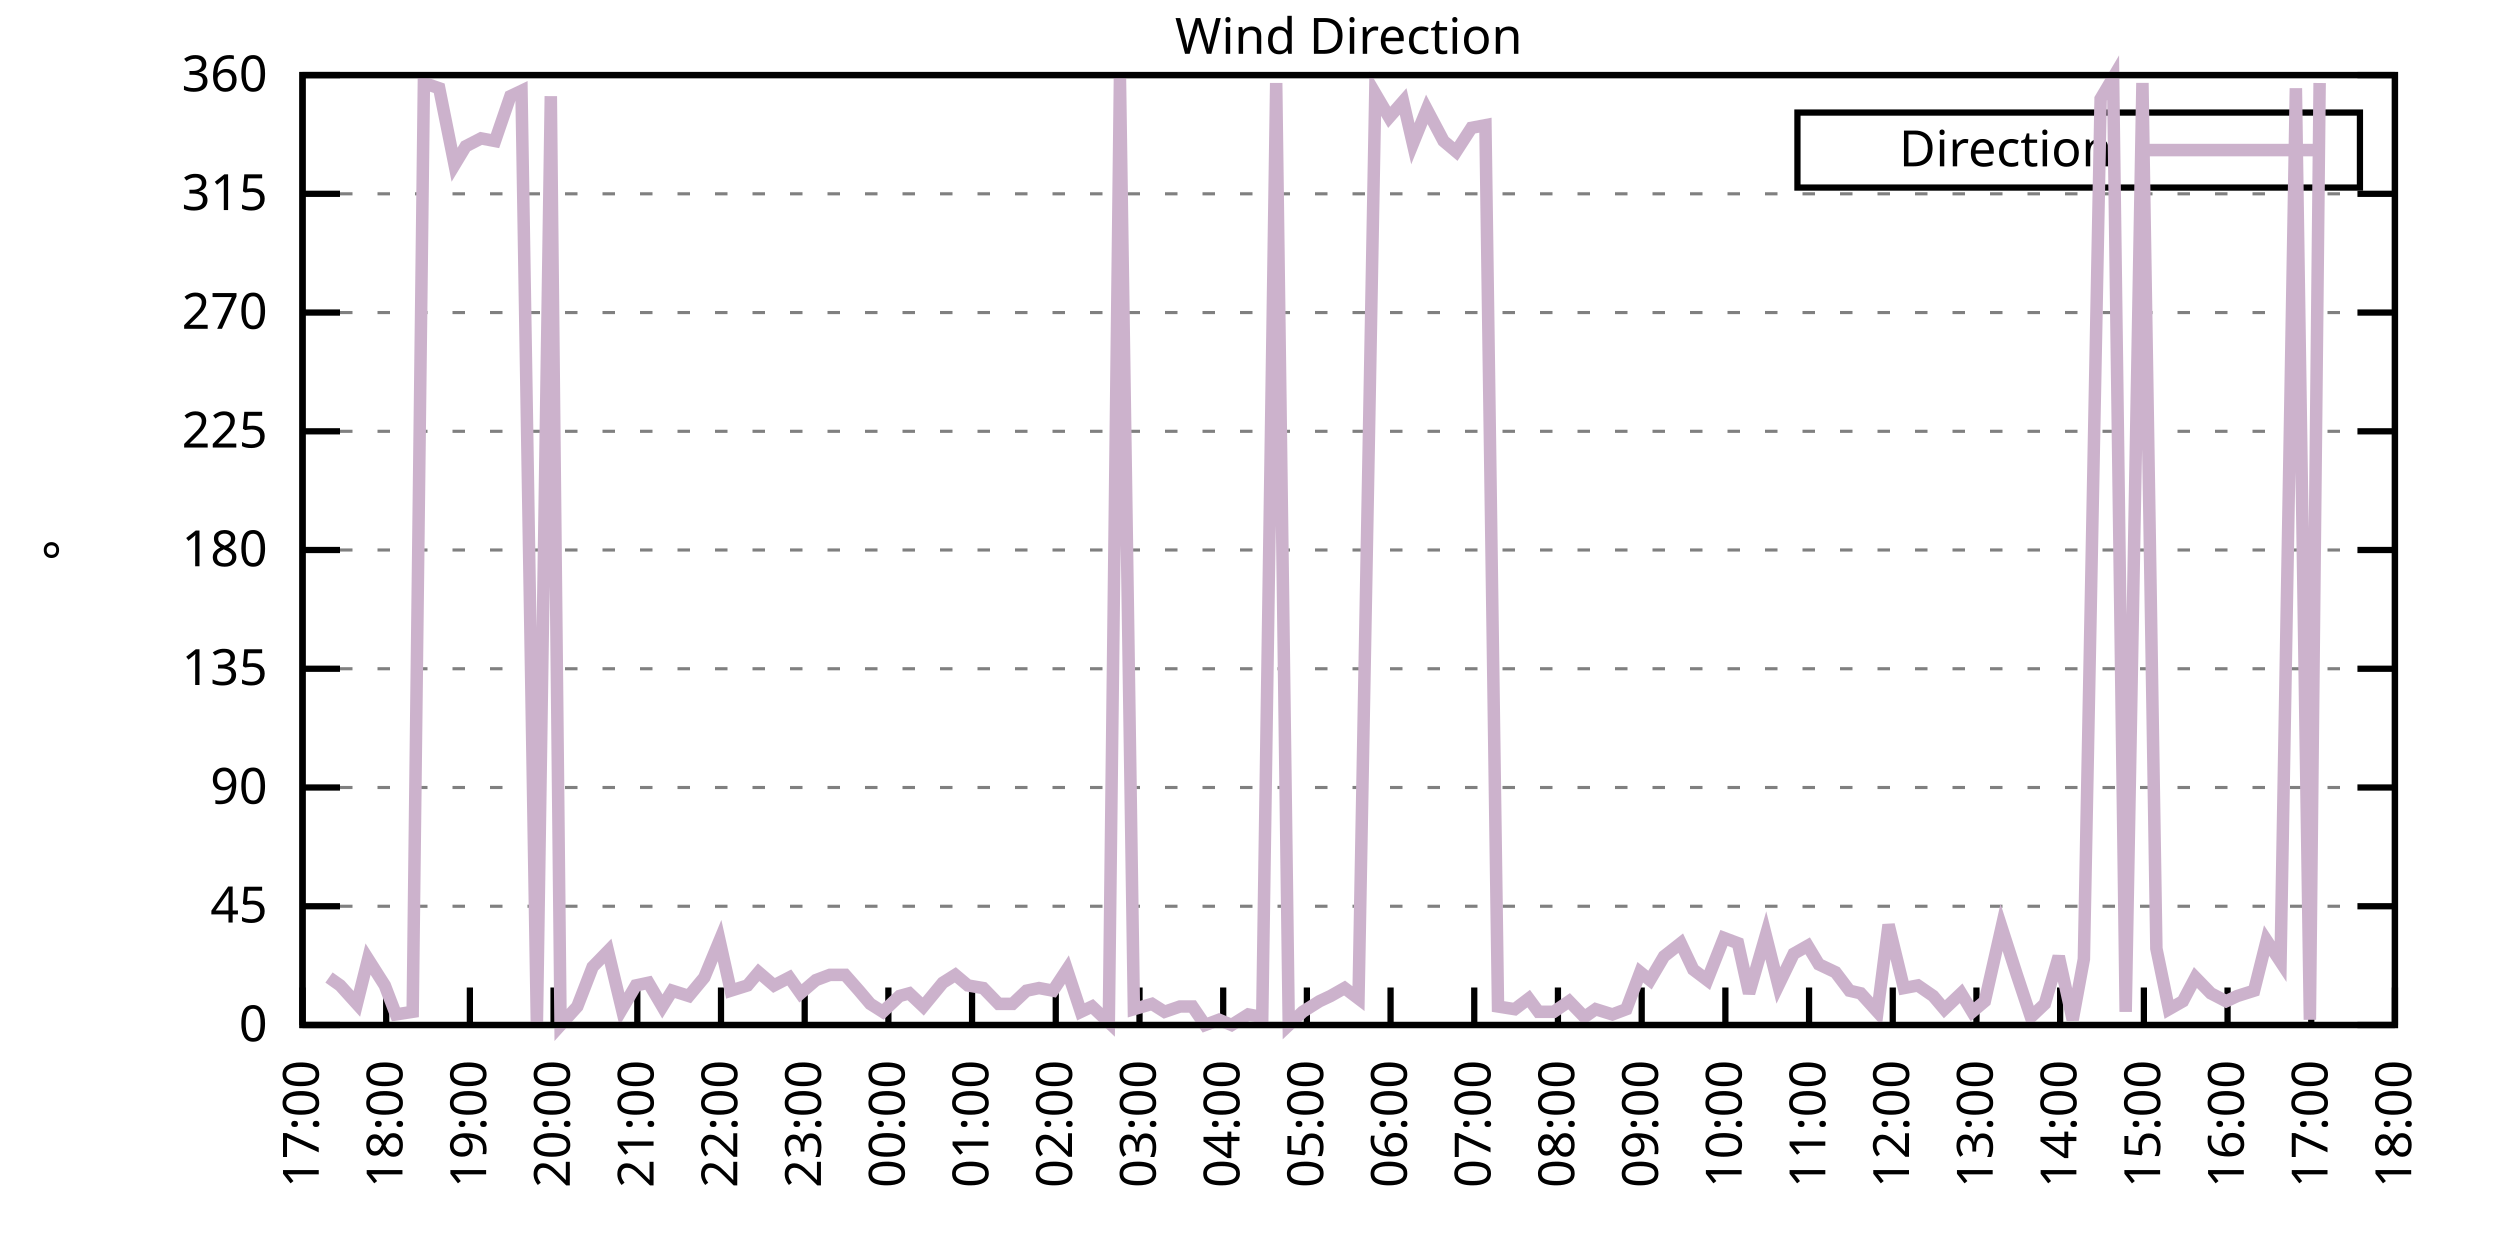
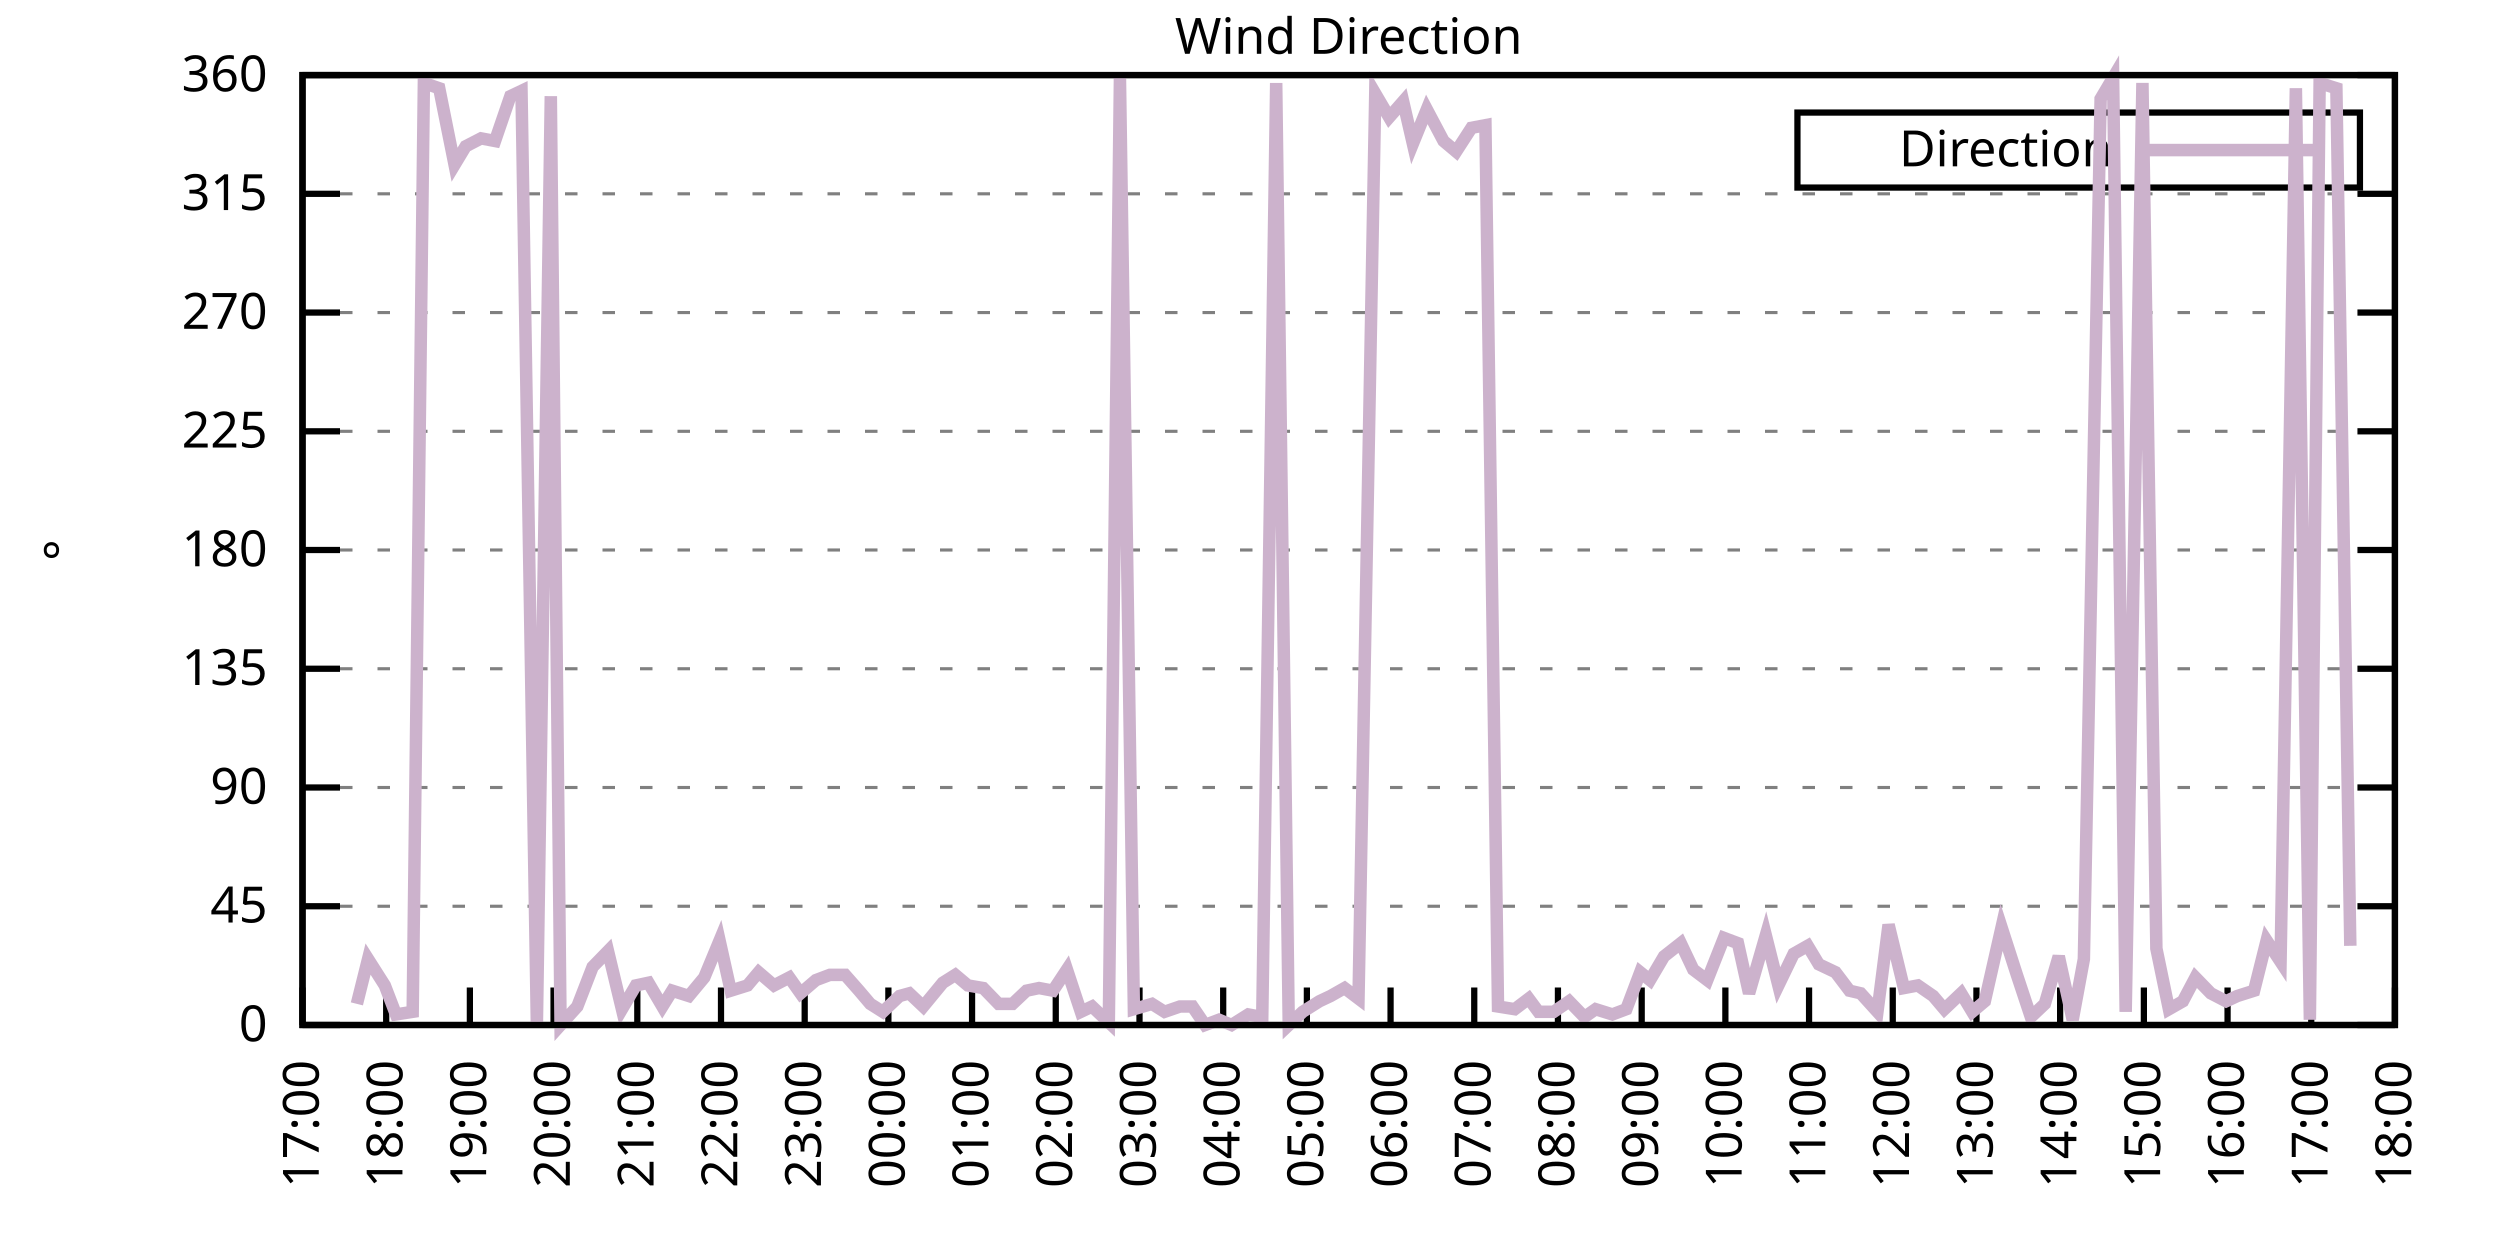
<svg xmlns="http://www.w3.org/2000/svg" xmlns:xlink="http://www.w3.org/1999/xlink" width="400" height="200" viewBox="0 0 400 200">
  <g id="gnuplot_canvas">
    <rect x="0" y="0" width="400" height="200" fill="none" />
    <defs>
      <circle id="gpDot" r="0.5" stroke-width="0.5" stroke="currentColor" />
      <path id="gpPt0" stroke-width="0.333" stroke="currentColor" d="M-1,0 h2 M0,-1 v2" />
      <path id="gpPt1" stroke-width="0.333" stroke="currentColor" d="M-1,-1 L1,1 M1,-1 L-1,1" />
      <path id="gpPt2" stroke-width="0.333" stroke="currentColor" d="M-1,0 L1,0 M0,-1 L0,1 M-1,-1 L1,1 M-1,1 L1,-1" />
      <rect id="gpPt3" stroke-width="0.333" stroke="currentColor" x="-1" y="-1" width="2" height="2" />
      <rect id="gpPt4" stroke-width="0.333" stroke="currentColor" fill="currentColor" x="-1" y="-1" width="2" height="2" />
      <circle id="gpPt5" stroke-width="0.333" stroke="currentColor" cx="0" cy="0" r="1" />
      <use xlink:href="#gpPt5" id="gpPt6" fill="currentColor" stroke="none" />
      <path id="gpPt7" stroke-width="0.333" stroke="currentColor" d="M0,-1.33 L-1.33,0.67 L1.33,0.67 z" />
      <use xlink:href="#gpPt7" id="gpPt8" fill="currentColor" stroke="none" />
      <use xlink:href="#gpPt7" id="gpPt9" stroke="currentColor" transform="rotate(180)" />
      <use xlink:href="#gpPt9" id="gpPt10" fill="currentColor" stroke="none" />
      <use xlink:href="#gpPt3" id="gpPt11" stroke="currentColor" transform="rotate(45)" />
      <use xlink:href="#gpPt11" id="gpPt12" fill="currentColor" stroke="none" />
      <path id="gpPt13" stroke-width="0.333" stroke="currentColor" d="M0,1.330 L1.265,0.411 L0.782,-1.067 L-0.782,-1.076 L-1.265,0.411 z" />
      <use xlink:href="#gpPt13" id="gpPt14" fill="currentColor" stroke="none" />
      <filter id="textbox" filterUnits="objectBoundingBox" x="0" y="0" height="1" width="1">
        <feFlood flood-color="white" flood-opacity="1" result="bgnd" />
        <feComposite in="SourceGraphic" in2="bgnd" operator="atop" />
      </filter>
      <filter id="greybox" filterUnits="objectBoundingBox" x="0" y="0" height="1" width="1">
        <feFlood flood-color="lightgrey" flood-opacity="1" result="grey" />
        <feComposite in="SourceGraphic" in2="grey" operator="atop" />
      </filter>
    </defs>
    <g fill="none" color="white" stroke="currentColor" stroke-width="1.00" stroke-linecap="butt" stroke-linejoin="miter">
</g>
    <g fill="none" color="black" stroke="currentColor" stroke-width="1.00" stroke-linecap="butt" stroke-linejoin="miter">
      <g stroke="none" shape-rendering="crispEdges">
        <polygon fill="rgb(255, 255, 255)" points="48.40,164.00 383.18,164.00 383.18,12.02 48.40,12.02 " />
      </g>
    </g>
    <g fill="none" color="black" stroke="currentColor" stroke-width="1.00" stroke-linecap="butt" stroke-linejoin="miter">
</g>
    <g fill="none" color="black" stroke="black" stroke-width="0.50" stroke-linecap="butt" stroke-linejoin="miter">
</g>
    <g fill="none" color="gray" stroke="currentColor" stroke-width="0.50" stroke-linecap="butt" stroke-linejoin="miter">
      <path stroke="gray" stroke-dasharray="2,4" class="gridline" d="M48.40,164.00 L383.19,164.00  " />
    </g>
    <g fill="none" color="gray" stroke="gray" stroke-width="1.00" stroke-linecap="butt" stroke-linejoin="miter">
</g>
    <g fill="none" color="black" stroke="currentColor" stroke-width="1.00" stroke-linecap="butt" stroke-linejoin="miter">
      <path stroke="black" d="M48.40,164.00 L54.40,164.00 M383.19,164.00 L377.19,164.00  " />
      <g transform="translate(42.80,166.60)" stroke="none" fill="black" font-family="Sans" font-size="8.00" text-anchor="end">
        <text>
          <tspan font-family="Sans"> 0</tspan>
        </text>
      </g>
    </g>
    <g fill="none" color="black" stroke="currentColor" stroke-width="1.00" stroke-linecap="butt" stroke-linejoin="miter">
</g>
    <g fill="none" color="black" stroke="black" stroke-width="0.50" stroke-linecap="butt" stroke-linejoin="miter">
</g>
    <g fill="none" color="gray" stroke="currentColor" stroke-width="0.50" stroke-linecap="butt" stroke-linejoin="miter">
      <path stroke="gray" stroke-dasharray="2,4" class="gridline" d="M48.40,145.00 L383.19,145.00  " />
    </g>
    <g fill="none" color="gray" stroke="gray" stroke-width="1.00" stroke-linecap="butt" stroke-linejoin="miter">
</g>
    <g fill="none" color="black" stroke="currentColor" stroke-width="1.00" stroke-linecap="butt" stroke-linejoin="miter">
      <path stroke="black" d="M48.40,145.00 L54.40,145.00 M383.19,145.00 L377.19,145.00  " />
      <g transform="translate(42.80,147.60)" stroke="none" fill="black" font-family="Sans" font-size="8.00" text-anchor="end">
        <text>
          <tspan font-family="Sans"> 45</tspan>
        </text>
      </g>
    </g>
    <g fill="none" color="black" stroke="currentColor" stroke-width="1.00" stroke-linecap="butt" stroke-linejoin="miter">
</g>
    <g fill="none" color="black" stroke="black" stroke-width="0.50" stroke-linecap="butt" stroke-linejoin="miter">
</g>
    <g fill="none" color="gray" stroke="currentColor" stroke-width="0.50" stroke-linecap="butt" stroke-linejoin="miter">
      <path stroke="gray" stroke-dasharray="2,4" class="gridline" d="M48.40,126.00 L383.19,126.00  " />
    </g>
    <g fill="none" color="gray" stroke="gray" stroke-width="1.00" stroke-linecap="butt" stroke-linejoin="miter">
</g>
    <g fill="none" color="black" stroke="currentColor" stroke-width="1.00" stroke-linecap="butt" stroke-linejoin="miter">
      <path stroke="black" d="M48.40,126.00 L54.40,126.00 M383.19,126.00 L377.19,126.00  " />
      <g transform="translate(42.80,128.60)" stroke="none" fill="black" font-family="Sans" font-size="8.00" text-anchor="end">
        <text>
          <tspan font-family="Sans"> 90</tspan>
        </text>
      </g>
    </g>
    <g fill="none" color="black" stroke="currentColor" stroke-width="1.00" stroke-linecap="butt" stroke-linejoin="miter">
</g>
    <g fill="none" color="black" stroke="black" stroke-width="0.50" stroke-linecap="butt" stroke-linejoin="miter">
</g>
    <g fill="none" color="gray" stroke="currentColor" stroke-width="0.50" stroke-linecap="butt" stroke-linejoin="miter">
      <path stroke="gray" stroke-dasharray="2,4" class="gridline" d="M48.40,107.00 L383.19,107.00  " />
    </g>
    <g fill="none" color="gray" stroke="gray" stroke-width="1.00" stroke-linecap="butt" stroke-linejoin="miter">
</g>
    <g fill="none" color="black" stroke="currentColor" stroke-width="1.00" stroke-linecap="butt" stroke-linejoin="miter">
      <path stroke="black" d="M48.40,107.00 L54.40,107.00 M383.19,107.00 L377.19,107.00  " />
      <g transform="translate(42.80,109.60)" stroke="none" fill="black" font-family="Sans" font-size="8.00" text-anchor="end">
        <text>
          <tspan font-family="Sans"> 135</tspan>
        </text>
      </g>
    </g>
    <g fill="none" color="black" stroke="currentColor" stroke-width="1.00" stroke-linecap="butt" stroke-linejoin="miter">
</g>
    <g fill="none" color="black" stroke="black" stroke-width="0.50" stroke-linecap="butt" stroke-linejoin="miter">
</g>
    <g fill="none" color="gray" stroke="currentColor" stroke-width="0.50" stroke-linecap="butt" stroke-linejoin="miter">
      <path stroke="gray" stroke-dasharray="2,4" class="gridline" d="M48.40,88.00 L383.19,88.00  " />
    </g>
    <g fill="none" color="gray" stroke="gray" stroke-width="1.00" stroke-linecap="butt" stroke-linejoin="miter">
</g>
    <g fill="none" color="black" stroke="currentColor" stroke-width="1.00" stroke-linecap="butt" stroke-linejoin="miter">
      <path stroke="black" d="M48.40,88.00 L54.40,88.00 M383.19,88.00 L377.19,88.00  " />
      <g transform="translate(42.80,90.60)" stroke="none" fill="black" font-family="Sans" font-size="8.00" text-anchor="end">
        <text>
          <tspan font-family="Sans"> 180</tspan>
        </text>
      </g>
    </g>
    <g fill="none" color="black" stroke="currentColor" stroke-width="1.00" stroke-linecap="butt" stroke-linejoin="miter">
</g>
    <g fill="none" color="black" stroke="black" stroke-width="0.50" stroke-linecap="butt" stroke-linejoin="miter">
</g>
    <g fill="none" color="gray" stroke="currentColor" stroke-width="0.50" stroke-linecap="butt" stroke-linejoin="miter">
      <path stroke="gray" stroke-dasharray="2,4" class="gridline" d="M48.40,69.01 L383.19,69.01  " />
    </g>
    <g fill="none" color="gray" stroke="gray" stroke-width="1.00" stroke-linecap="butt" stroke-linejoin="miter">
</g>
    <g fill="none" color="black" stroke="currentColor" stroke-width="1.00" stroke-linecap="butt" stroke-linejoin="miter">
      <path stroke="black" d="M48.40,69.01 L54.40,69.01 M383.19,69.01 L377.19,69.01  " />
      <g transform="translate(42.80,71.61)" stroke="none" fill="black" font-family="Sans" font-size="8.00" text-anchor="end">
        <text>
          <tspan font-family="Sans"> 225</tspan>
        </text>
      </g>
    </g>
    <g fill="none" color="black" stroke="currentColor" stroke-width="1.00" stroke-linecap="butt" stroke-linejoin="miter">
</g>
    <g fill="none" color="black" stroke="black" stroke-width="0.50" stroke-linecap="butt" stroke-linejoin="miter">
</g>
    <g fill="none" color="gray" stroke="currentColor" stroke-width="0.50" stroke-linecap="butt" stroke-linejoin="miter">
      <path stroke="gray" stroke-dasharray="2,4" class="gridline" d="M48.40,50.01 L383.19,50.01  " />
    </g>
    <g fill="none" color="gray" stroke="gray" stroke-width="1.00" stroke-linecap="butt" stroke-linejoin="miter">
</g>
    <g fill="none" color="black" stroke="currentColor" stroke-width="1.00" stroke-linecap="butt" stroke-linejoin="miter">
      <path stroke="black" d="M48.40,50.01 L54.40,50.01 M383.19,50.01 L377.19,50.01  " />
      <g transform="translate(42.80,52.61)" stroke="none" fill="black" font-family="Sans" font-size="8.00" text-anchor="end">
        <text>
          <tspan font-family="Sans"> 270</tspan>
        </text>
      </g>
    </g>
    <g fill="none" color="black" stroke="currentColor" stroke-width="1.00" stroke-linecap="butt" stroke-linejoin="miter">
</g>
    <g fill="none" color="black" stroke="black" stroke-width="0.50" stroke-linecap="butt" stroke-linejoin="miter">
</g>
    <g fill="none" color="gray" stroke="currentColor" stroke-width="0.50" stroke-linecap="butt" stroke-linejoin="miter">
      <path stroke="gray" stroke-dasharray="2,4" class="gridline" d="M48.40,31.01 L383.19,31.01  " />
    </g>
    <g fill="none" color="gray" stroke="gray" stroke-width="1.00" stroke-linecap="butt" stroke-linejoin="miter">
</g>
    <g fill="none" color="black" stroke="currentColor" stroke-width="1.00" stroke-linecap="butt" stroke-linejoin="miter">
      <path stroke="black" d="M48.40,31.01 L54.40,31.01 M383.19,31.01 L377.19,31.01  " />
      <g transform="translate(42.80,33.61)" stroke="none" fill="black" font-family="Sans" font-size="8.00" text-anchor="end">
        <text>
          <tspan font-family="Sans"> 315</tspan>
        </text>
      </g>
    </g>
    <g fill="none" color="black" stroke="currentColor" stroke-width="1.00" stroke-linecap="butt" stroke-linejoin="miter">
</g>
    <g fill="none" color="black" stroke="black" stroke-width="0.50" stroke-linecap="butt" stroke-linejoin="miter">
</g>
    <g fill="none" color="gray" stroke="currentColor" stroke-width="0.50" stroke-linecap="butt" stroke-linejoin="miter">
      <path stroke="gray" stroke-dasharray="2,4" class="gridline" d="M48.40,12.01 L383.19,12.01  " />
    </g>
    <g fill="none" color="gray" stroke="gray" stroke-width="1.00" stroke-linecap="butt" stroke-linejoin="miter">
</g>
    <g fill="none" color="black" stroke="currentColor" stroke-width="1.00" stroke-linecap="butt" stroke-linejoin="miter">
      <path stroke="black" d="M48.40,12.01 L54.40,12.01 M383.19,12.01 L377.19,12.01  " />
      <g transform="translate(42.80,14.61)" stroke="none" fill="black" font-family="Sans" font-size="8.00" text-anchor="end">
        <text>
          <tspan font-family="Sans"> 360</tspan>
        </text>
      </g>
    </g>
    <g fill="none" color="black" stroke="currentColor" stroke-width="1.00" stroke-linecap="butt" stroke-linejoin="miter">
      <path stroke="black" d="M48.40,164.00 L48.40,158.00  " />
      <g transform="translate(51.00,169.60) rotate(270.00)" stroke="none" fill="black" font-family="Sans" font-size="8.00" text-anchor="end">
        <text>
          <tspan font-family="Sans">17:00</tspan>
        </text>
      </g>
    </g>
    <g fill="none" color="black" stroke="currentColor" stroke-width="1.00" stroke-linecap="butt" stroke-linejoin="miter">
      <path stroke="black" d="M61.79,164.00 L61.79,158.00  " />
      <g transform="translate(64.39,169.60) rotate(270.00)" stroke="none" fill="black" font-family="Sans" font-size="8.00" text-anchor="end">
        <text>
          <tspan font-family="Sans">18:00</tspan>
        </text>
      </g>
    </g>
    <g fill="none" color="black" stroke="currentColor" stroke-width="1.00" stroke-linecap="butt" stroke-linejoin="miter">
      <path stroke="black" d="M75.18,164.00 L75.18,158.00  " />
      <g transform="translate(77.78,169.60) rotate(270.00)" stroke="none" fill="black" font-family="Sans" font-size="8.00" text-anchor="end">
        <text>
          <tspan font-family="Sans">19:00</tspan>
        </text>
      </g>
    </g>
    <g fill="none" color="black" stroke="currentColor" stroke-width="1.00" stroke-linecap="butt" stroke-linejoin="miter">
      <path stroke="black" d="M88.57,164.00 L88.57,158.00  " />
      <g transform="translate(91.17,169.60) rotate(270.00)" stroke="none" fill="black" font-family="Sans" font-size="8.00" text-anchor="end">
        <text>
          <tspan font-family="Sans">20:00</tspan>
        </text>
      </g>
    </g>
    <g fill="none" color="black" stroke="currentColor" stroke-width="1.00" stroke-linecap="butt" stroke-linejoin="miter">
      <path stroke="black" d="M101.97,164.00 L101.97,158.00  " />
      <g transform="translate(104.57,169.60) rotate(270.00)" stroke="none" fill="black" font-family="Sans" font-size="8.00" text-anchor="end">
        <text>
          <tspan font-family="Sans">21:00</tspan>
        </text>
      </g>
    </g>
    <g fill="none" color="black" stroke="currentColor" stroke-width="1.00" stroke-linecap="butt" stroke-linejoin="miter">
      <path stroke="black" d="M115.36,164.00 L115.36,158.00  " />
      <g transform="translate(117.96,169.60) rotate(270.00)" stroke="none" fill="black" font-family="Sans" font-size="8.00" text-anchor="end">
        <text>
          <tspan font-family="Sans">22:00</tspan>
        </text>
      </g>
    </g>
    <g fill="none" color="black" stroke="currentColor" stroke-width="1.00" stroke-linecap="butt" stroke-linejoin="miter">
      <path stroke="black" d="M128.75,164.00 L128.75,158.00  " />
      <g transform="translate(131.35,169.60) rotate(270.00)" stroke="none" fill="black" font-family="Sans" font-size="8.00" text-anchor="end">
        <text>
          <tspan font-family="Sans">23:00</tspan>
        </text>
      </g>
    </g>
    <g fill="none" color="black" stroke="currentColor" stroke-width="1.00" stroke-linecap="butt" stroke-linejoin="miter">
      <path stroke="black" d="M142.14,164.00 L142.14,158.00  " />
      <g transform="translate(144.74,169.60) rotate(270.00)" stroke="none" fill="black" font-family="Sans" font-size="8.00" text-anchor="end">
        <text>
          <tspan font-family="Sans">00:00</tspan>
        </text>
      </g>
    </g>
    <g fill="none" color="black" stroke="currentColor" stroke-width="1.00" stroke-linecap="butt" stroke-linejoin="miter">
      <path stroke="black" d="M155.53,164.00 L155.53,158.00  " />
      <g transform="translate(158.13,169.60) rotate(270.00)" stroke="none" fill="black" font-family="Sans" font-size="8.00" text-anchor="end">
        <text>
          <tspan font-family="Sans">01:00</tspan>
        </text>
      </g>
    </g>
    <g fill="none" color="black" stroke="currentColor" stroke-width="1.00" stroke-linecap="butt" stroke-linejoin="miter">
      <path stroke="black" d="M168.92,164.00 L168.92,158.00  " />
      <g transform="translate(171.52,169.60) rotate(270.00)" stroke="none" fill="black" font-family="Sans" font-size="8.00" text-anchor="end">
        <text>
          <tspan font-family="Sans">02:00</tspan>
        </text>
      </g>
    </g>
    <g fill="none" color="black" stroke="currentColor" stroke-width="1.00" stroke-linecap="butt" stroke-linejoin="miter">
      <path stroke="black" d="M182.32,164.00 L182.32,158.00  " />
      <g transform="translate(184.92,169.60) rotate(270.00)" stroke="none" fill="black" font-family="Sans" font-size="8.00" text-anchor="end">
        <text>
          <tspan font-family="Sans">03:00</tspan>
        </text>
      </g>
    </g>
    <g fill="none" color="black" stroke="currentColor" stroke-width="1.00" stroke-linecap="butt" stroke-linejoin="miter">
      <path stroke="black" d="M195.71,164.00 L195.71,158.00  " />
      <g transform="translate(198.31,169.60) rotate(270.00)" stroke="none" fill="black" font-family="Sans" font-size="8.00" text-anchor="end">
        <text>
          <tspan font-family="Sans">04:00</tspan>
        </text>
      </g>
    </g>
    <g fill="none" color="black" stroke="currentColor" stroke-width="1.00" stroke-linecap="butt" stroke-linejoin="miter">
      <path stroke="black" d="M209.10,164.00 L209.10,158.00  " />
      <g transform="translate(211.70,169.60) rotate(270.00)" stroke="none" fill="black" font-family="Sans" font-size="8.00" text-anchor="end">
        <text>
          <tspan font-family="Sans">05:00</tspan>
        </text>
      </g>
    </g>
    <g fill="none" color="black" stroke="currentColor" stroke-width="1.00" stroke-linecap="butt" stroke-linejoin="miter">
      <path stroke="black" d="M222.49,164.00 L222.49,158.00  " />
      <g transform="translate(225.09,169.60) rotate(270.00)" stroke="none" fill="black" font-family="Sans" font-size="8.00" text-anchor="end">
        <text>
          <tspan font-family="Sans">06:00</tspan>
        </text>
      </g>
    </g>
    <g fill="none" color="black" stroke="currentColor" stroke-width="1.00" stroke-linecap="butt" stroke-linejoin="miter">
      <path stroke="black" d="M235.88,164.00 L235.88,158.00  " />
      <g transform="translate(238.48,169.60) rotate(270.00)" stroke="none" fill="black" font-family="Sans" font-size="8.00" text-anchor="end">
        <text>
          <tspan font-family="Sans">07:00</tspan>
        </text>
      </g>
    </g>
    <g fill="none" color="black" stroke="currentColor" stroke-width="1.00" stroke-linecap="butt" stroke-linejoin="miter">
      <path stroke="black" d="M249.27,164.00 L249.27,158.00  " />
      <g transform="translate(251.87,169.60) rotate(270.00)" stroke="none" fill="black" font-family="Sans" font-size="8.00" text-anchor="end">
        <text>
          <tspan font-family="Sans">08:00</tspan>
        </text>
      </g>
    </g>
    <g fill="none" color="black" stroke="currentColor" stroke-width="1.00" stroke-linecap="butt" stroke-linejoin="miter">
      <path stroke="black" d="M262.67,164.00 L262.67,158.00  " />
      <g transform="translate(265.27,169.60) rotate(270.00)" stroke="none" fill="black" font-family="Sans" font-size="8.00" text-anchor="end">
        <text>
          <tspan font-family="Sans">09:00</tspan>
        </text>
      </g>
    </g>
    <g fill="none" color="black" stroke="currentColor" stroke-width="1.00" stroke-linecap="butt" stroke-linejoin="miter">
      <path stroke="black" d="M276.06,164.00 L276.06,158.00  " />
      <g transform="translate(278.66,169.60) rotate(270.00)" stroke="none" fill="black" font-family="Sans" font-size="8.00" text-anchor="end">
        <text>
          <tspan font-family="Sans">10:00</tspan>
        </text>
      </g>
    </g>
    <g fill="none" color="black" stroke="currentColor" stroke-width="1.00" stroke-linecap="butt" stroke-linejoin="miter">
      <path stroke="black" d="M289.45,164.00 L289.45,158.00  " />
      <g transform="translate(292.05,169.60) rotate(270.00)" stroke="none" fill="black" font-family="Sans" font-size="8.00" text-anchor="end">
        <text>
          <tspan font-family="Sans">11:00</tspan>
        </text>
      </g>
    </g>
    <g fill="none" color="black" stroke="currentColor" stroke-width="1.00" stroke-linecap="butt" stroke-linejoin="miter">
      <path stroke="black" d="M302.84,164.00 L302.84,158.00  " />
      <g transform="translate(305.44,169.60) rotate(270.00)" stroke="none" fill="black" font-family="Sans" font-size="8.00" text-anchor="end">
        <text>
          <tspan font-family="Sans">12:00</tspan>
        </text>
      </g>
    </g>
    <g fill="none" color="black" stroke="currentColor" stroke-width="1.00" stroke-linecap="butt" stroke-linejoin="miter">
      <path stroke="black" d="M316.23,164.00 L316.23,158.00  " />
      <g transform="translate(318.83,169.60) rotate(270.00)" stroke="none" fill="black" font-family="Sans" font-size="8.00" text-anchor="end">
        <text>
          <tspan font-family="Sans">13:00</tspan>
        </text>
      </g>
    </g>
    <g fill="none" color="black" stroke="currentColor" stroke-width="1.00" stroke-linecap="butt" stroke-linejoin="miter">
      <path stroke="black" d="M329.62,164.00 L329.62,158.00  " />
      <g transform="translate(332.22,169.60) rotate(270.00)" stroke="none" fill="black" font-family="Sans" font-size="8.00" text-anchor="end">
        <text>
          <tspan font-family="Sans">14:00</tspan>
        </text>
      </g>
    </g>
    <g fill="none" color="black" stroke="currentColor" stroke-width="1.00" stroke-linecap="butt" stroke-linejoin="miter">
      <path stroke="black" d="M343.02,164.00 L343.02,158.00  " />
      <g transform="translate(345.62,169.60) rotate(270.00)" stroke="none" fill="black" font-family="Sans" font-size="8.00" text-anchor="end">
        <text>
          <tspan font-family="Sans">15:00</tspan>
        </text>
      </g>
    </g>
    <g fill="none" color="black" stroke="currentColor" stroke-width="1.00" stroke-linecap="butt" stroke-linejoin="miter">
      <path stroke="black" d="M356.41,164.00 L356.41,158.00  " />
      <g transform="translate(359.01,169.60) rotate(270.00)" stroke="none" fill="black" font-family="Sans" font-size="8.00" text-anchor="end">
        <text>
          <tspan font-family="Sans">16:00</tspan>
        </text>
      </g>
    </g>
    <g fill="none" color="black" stroke="currentColor" stroke-width="1.00" stroke-linecap="butt" stroke-linejoin="miter">
      <path stroke="black" d="M369.80,164.00 L369.80,158.00  " />
      <g transform="translate(372.40,169.60) rotate(270.00)" stroke="none" fill="black" font-family="Sans" font-size="8.00" text-anchor="end">
        <text>
          <tspan font-family="Sans">17:00</tspan>
        </text>
      </g>
    </g>
    <g fill="none" color="black" stroke="currentColor" stroke-width="1.00" stroke-linecap="butt" stroke-linejoin="miter">
      <path stroke="black" d="M383.19,164.00 L383.19,158.00  " />
      <g transform="translate(385.79,169.60) rotate(270.00)" stroke="none" fill="black" font-family="Sans" font-size="8.00" text-anchor="end">
        <text>
          <tspan font-family="Sans">18:00</tspan>
        </text>
      </g>
    </g>
    <g fill="none" color="black" stroke="currentColor" stroke-width="1.00" stroke-linecap="butt" stroke-linejoin="miter">
</g>
    <g fill="none" color="black" stroke="currentColor" stroke-width="1.00" stroke-linecap="butt" stroke-linejoin="miter">
      <path stroke="black" d="M48.40,12.01 L48.40,164.00 L383.19,164.00 L383.19,12.01 L48.40,12.01 Z  " />
    </g>
    <g fill="none" color="black" stroke="currentColor" stroke-width="1.00" stroke-linecap="butt" stroke-linejoin="miter">
</g>
    <g fill="none" color="black" stroke="currentColor" stroke-width="1.00" stroke-linecap="butt" stroke-linejoin="miter">
      <path stroke="black" d="M287.59,30.01 L287.59,18.01 L377.59,18.01 L377.59,30.01 L287.59,30.01 Z  " />
    </g>
    <g id="Wind_direction_plot_1">
      <g fill="none" color="white" stroke="black" stroke-width="2.00" stroke-linecap="butt" stroke-linejoin="miter">
</g>
      <g fill="none" color="black" stroke="currentColor" stroke-width="2.00" stroke-linecap="butt" stroke-linejoin="miter">
        <g transform="translate(337.99,26.61)" stroke="none" fill="black" font-family="Sans" font-size="8.00" text-anchor="end">
          <text>
            <tspan font-family="Sans">Direction</tspan>
          </text>
        </g>
      </g>
      <g fill="none" color="black" stroke="currentColor" stroke-width="2.00" stroke-linecap="butt" stroke-linejoin="miter">
-         <path stroke="rgb(204, 178, 204)" d="M343.59,24.01 L371.99,24.01 M52.64,156.40 L54.43,157.67 L57.10,160.62 L58.89,153.45 L61.57,157.67 L63.35,162.31   L66.03,161.89 L67.82,13.28 L70.27,14.12 L72.73,26.36 L74.51,23.41 L76.97,22.14 L79.20,22.56 L81.66,15.39   L83.44,14.54 L85.90,164.00 L88.13,15.39 L89.69,164.00 L92.37,161.04 L94.82,154.71 L97.28,152.18 L99.51,161.47   L101.74,157.67 L103.75,157.24 L105.98,161.04 L107.55,158.51 L110.22,159.36 L112.68,156.40 L115.13,150.49 L116.92,158.51   L119.60,157.67 L121.38,155.56 L123.84,157.67 L126.29,156.40 L128.08,158.93 L130.54,156.82 L132.77,155.98 L135.22,155.98   L137.45,158.51 L139.24,160.62 L141.25,161.89 L143.93,159.36 L145.49,158.93 L147.72,161.04 L150.85,157.24 L152.85,155.98   L154.86,157.67 L157.32,158.09 L159.77,160.62 L162.01,160.62 L164.24,158.51 L166.25,158.09 L168.48,158.51 L170.71,155.13   L172.94,161.89 L174.73,161.04 L177.41,163.58 L179.19,12.43 L181.42,161.47 L184.32,160.62 L186.33,161.89 L188.79,161.04   L190.80,161.04 L192.81,164.00 L195.04,163.16 L197.05,164.00 L199.73,162.31 L201.96,162.73 L204.19,13.28 L206.20,164.00   L208.43,161.89 L211.11,160.20 L212.89,159.36 L215.13,158.09 L217.36,159.78 L220.04,14.97 L222.27,18.77 L224.50,16.23   L226.06,22.99 L228.29,17.50 L230.97,22.56 L232.98,24.25 L235.44,20.45 L237.67,20.03 L239.68,161.04 L242.36,161.47   L244.59,159.78 L246.15,161.89 L248.60,161.89 L251.06,160.20 L253.51,162.73 L255.30,161.47 L257.98,162.31 L260.21,161.47   L262.44,155.56 L264.00,156.82 L266.24,153.02 L268.92,150.91 L270.92,155.13 L273.16,156.82 L275.83,150.07 L278.07,150.91   L279.85,158.93 L282.53,149.65 L284.54,157.67 L286.99,152.60 L289.23,151.33 L291.01,154.29 L293.69,155.56 L295.92,158.51   L297.71,158.93 L300.39,161.89 L302.17,147.96 L304.63,158.09 L306.86,157.67 L309.31,159.36 L311.10,161.47 L313.78,158.93   L315.56,161.89 L317.57,160.20 L320.25,148.38 L322.70,155.98 L324.94,162.73 L327.17,160.62 L329.40,153.02 L331.63,163.16   L333.42,153.45 L336.10,15.81 L338.10,12.43 L340.11,161.89 L342.79,13.28 L345.02,151.76 L347.03,161.47 L349.26,160.20   L351.27,156.40 L353.73,158.93 L356.18,160.20 L357.97,159.36 L360.65,158.51 L362.66,150.49 L364.89,153.87 L367.34,14.12   L369.58,163.16 L371.14,13.28  " />
+         <path stroke="rgb(204, 178, 204)" d="M343.59,24.01 L371.99,24.01 M57.10,160.62 L58.89,153.45 L61.57,157.67 L63.35,162.31 L66.03,161.89 L67.82,13.28   L70.27,14.12 L72.73,26.36 L74.51,23.41 L76.97,22.14 L79.20,22.56 L81.66,15.39 L83.44,14.54 L85.90,164.00   L88.13,15.39 L89.69,164.00 L92.37,161.04 L94.82,154.71 L97.28,152.18 L99.51,161.47 L101.74,157.67 L103.75,157.24   L105.98,161.04 L107.55,158.51 L110.22,159.36 L112.68,156.40 L115.13,150.49 L116.92,158.51 L119.60,157.67 L121.38,155.56   L123.84,157.67 L126.29,156.40 L128.08,158.93 L130.54,156.82 L132.77,155.98 L135.22,155.98 L137.45,158.51 L139.24,160.62   L141.25,161.89 L143.93,159.36 L145.49,158.93 L147.72,161.04 L150.85,157.24 L152.85,155.98 L154.86,157.67 L157.32,158.09   L159.77,160.62 L162.01,160.62 L164.24,158.51 L166.25,158.09 L168.48,158.51 L170.71,155.13 L172.94,161.89 L174.73,161.04   L177.41,163.58 L179.19,12.43 L181.42,161.47 L184.32,160.62 L186.33,161.89 L188.79,161.04 L190.80,161.04 L192.81,164.00   L195.04,163.16 L197.05,164.00 L199.73,162.31 L201.96,162.73 L204.19,13.28 L206.20,164.00 L208.43,161.89 L211.11,160.20   L212.89,159.36 L215.13,158.09 L217.36,159.78 L220.04,14.97 L222.27,18.77 L224.50,16.23 L226.06,22.99 L228.29,17.50   L230.97,22.56 L232.98,24.25 L235.44,20.45 L237.67,20.03 L239.68,161.04 L242.36,161.47 L244.59,159.78 L246.15,161.89   L248.60,161.89 L251.06,160.20 L253.51,162.73 L255.30,161.47 L257.98,162.31 L260.21,161.47 L262.44,155.56 L264.00,156.82   L266.24,153.02 L268.92,150.91 L270.92,155.13 L273.16,156.82 L275.83,150.07 L278.07,150.91 L279.85,158.93 L282.53,149.65   L284.54,157.67 L286.99,152.60 L289.23,151.33 L291.01,154.29 L293.69,155.56 L295.92,158.51 L297.71,158.93 L300.39,161.89   L302.17,147.96 L304.63,158.09 L306.86,157.67 L309.31,159.36 L311.10,161.47 L313.78,158.93 L315.56,161.89 L317.57,160.20   L320.25,148.38 L322.70,155.98 L324.94,162.73 L327.17,160.62 L329.40,153.02 L331.63,163.16 L333.42,153.45 L336.10,15.81   L338.10,12.43 L340.11,161.89 L342.79,13.28 L345.02,151.76 L347.03,161.47 L349.26,160.20 L351.27,156.40 L353.73,158.93   L356.18,160.20 L357.97,159.36 L360.65,158.51 L362.66,150.49 L364.89,153.87 L367.34,14.12 L369.58,163.16 L371.14,13.28   L373.82,14.12 L376.05,151.33  " />
      </g>
    </g>
    <g fill="none" color="black" stroke="currentColor" stroke-width="2.00" stroke-linecap="butt" stroke-linejoin="miter">
</g>
    <g fill="none" color="black" stroke="black" stroke-width="1.00" stroke-linecap="butt" stroke-linejoin="miter">
</g>
    <g fill="none" color="black" stroke="currentColor" stroke-width="1.00" stroke-linecap="butt" stroke-linejoin="miter">
      <path stroke="black" d="M48.40,12.01 L48.40,164.00 L383.19,164.00 L383.19,12.01 L48.40,12.01 Z  " />
      <g transform="translate(12.80,88.01) rotate(270.00)" stroke="none" fill="black" font-family="Sans" font-size="8.00" text-anchor="middle">
        <text>
          <tspan font-family="Sans">°</tspan>
        </text>
      </g>
    </g>
    <g fill="none" color="black" stroke="currentColor" stroke-width="1.00" stroke-linecap="butt" stroke-linejoin="miter">
</g>
    <g fill="none" color="black" stroke="currentColor" stroke-width="1.00" stroke-linecap="butt" stroke-linejoin="miter">
      <g transform="translate(215.79,8.61)" stroke="none" fill="black" font-family="Sans" font-size="8.00" text-anchor="middle">
        <text>
          <tspan font-family="Sans">Wind Direction</tspan>
        </text>
      </g>
    </g>
    <g fill="none" color="black" stroke="currentColor" stroke-width="1.00" stroke-linecap="butt" stroke-linejoin="miter">
</g>
  </g>
</svg>
